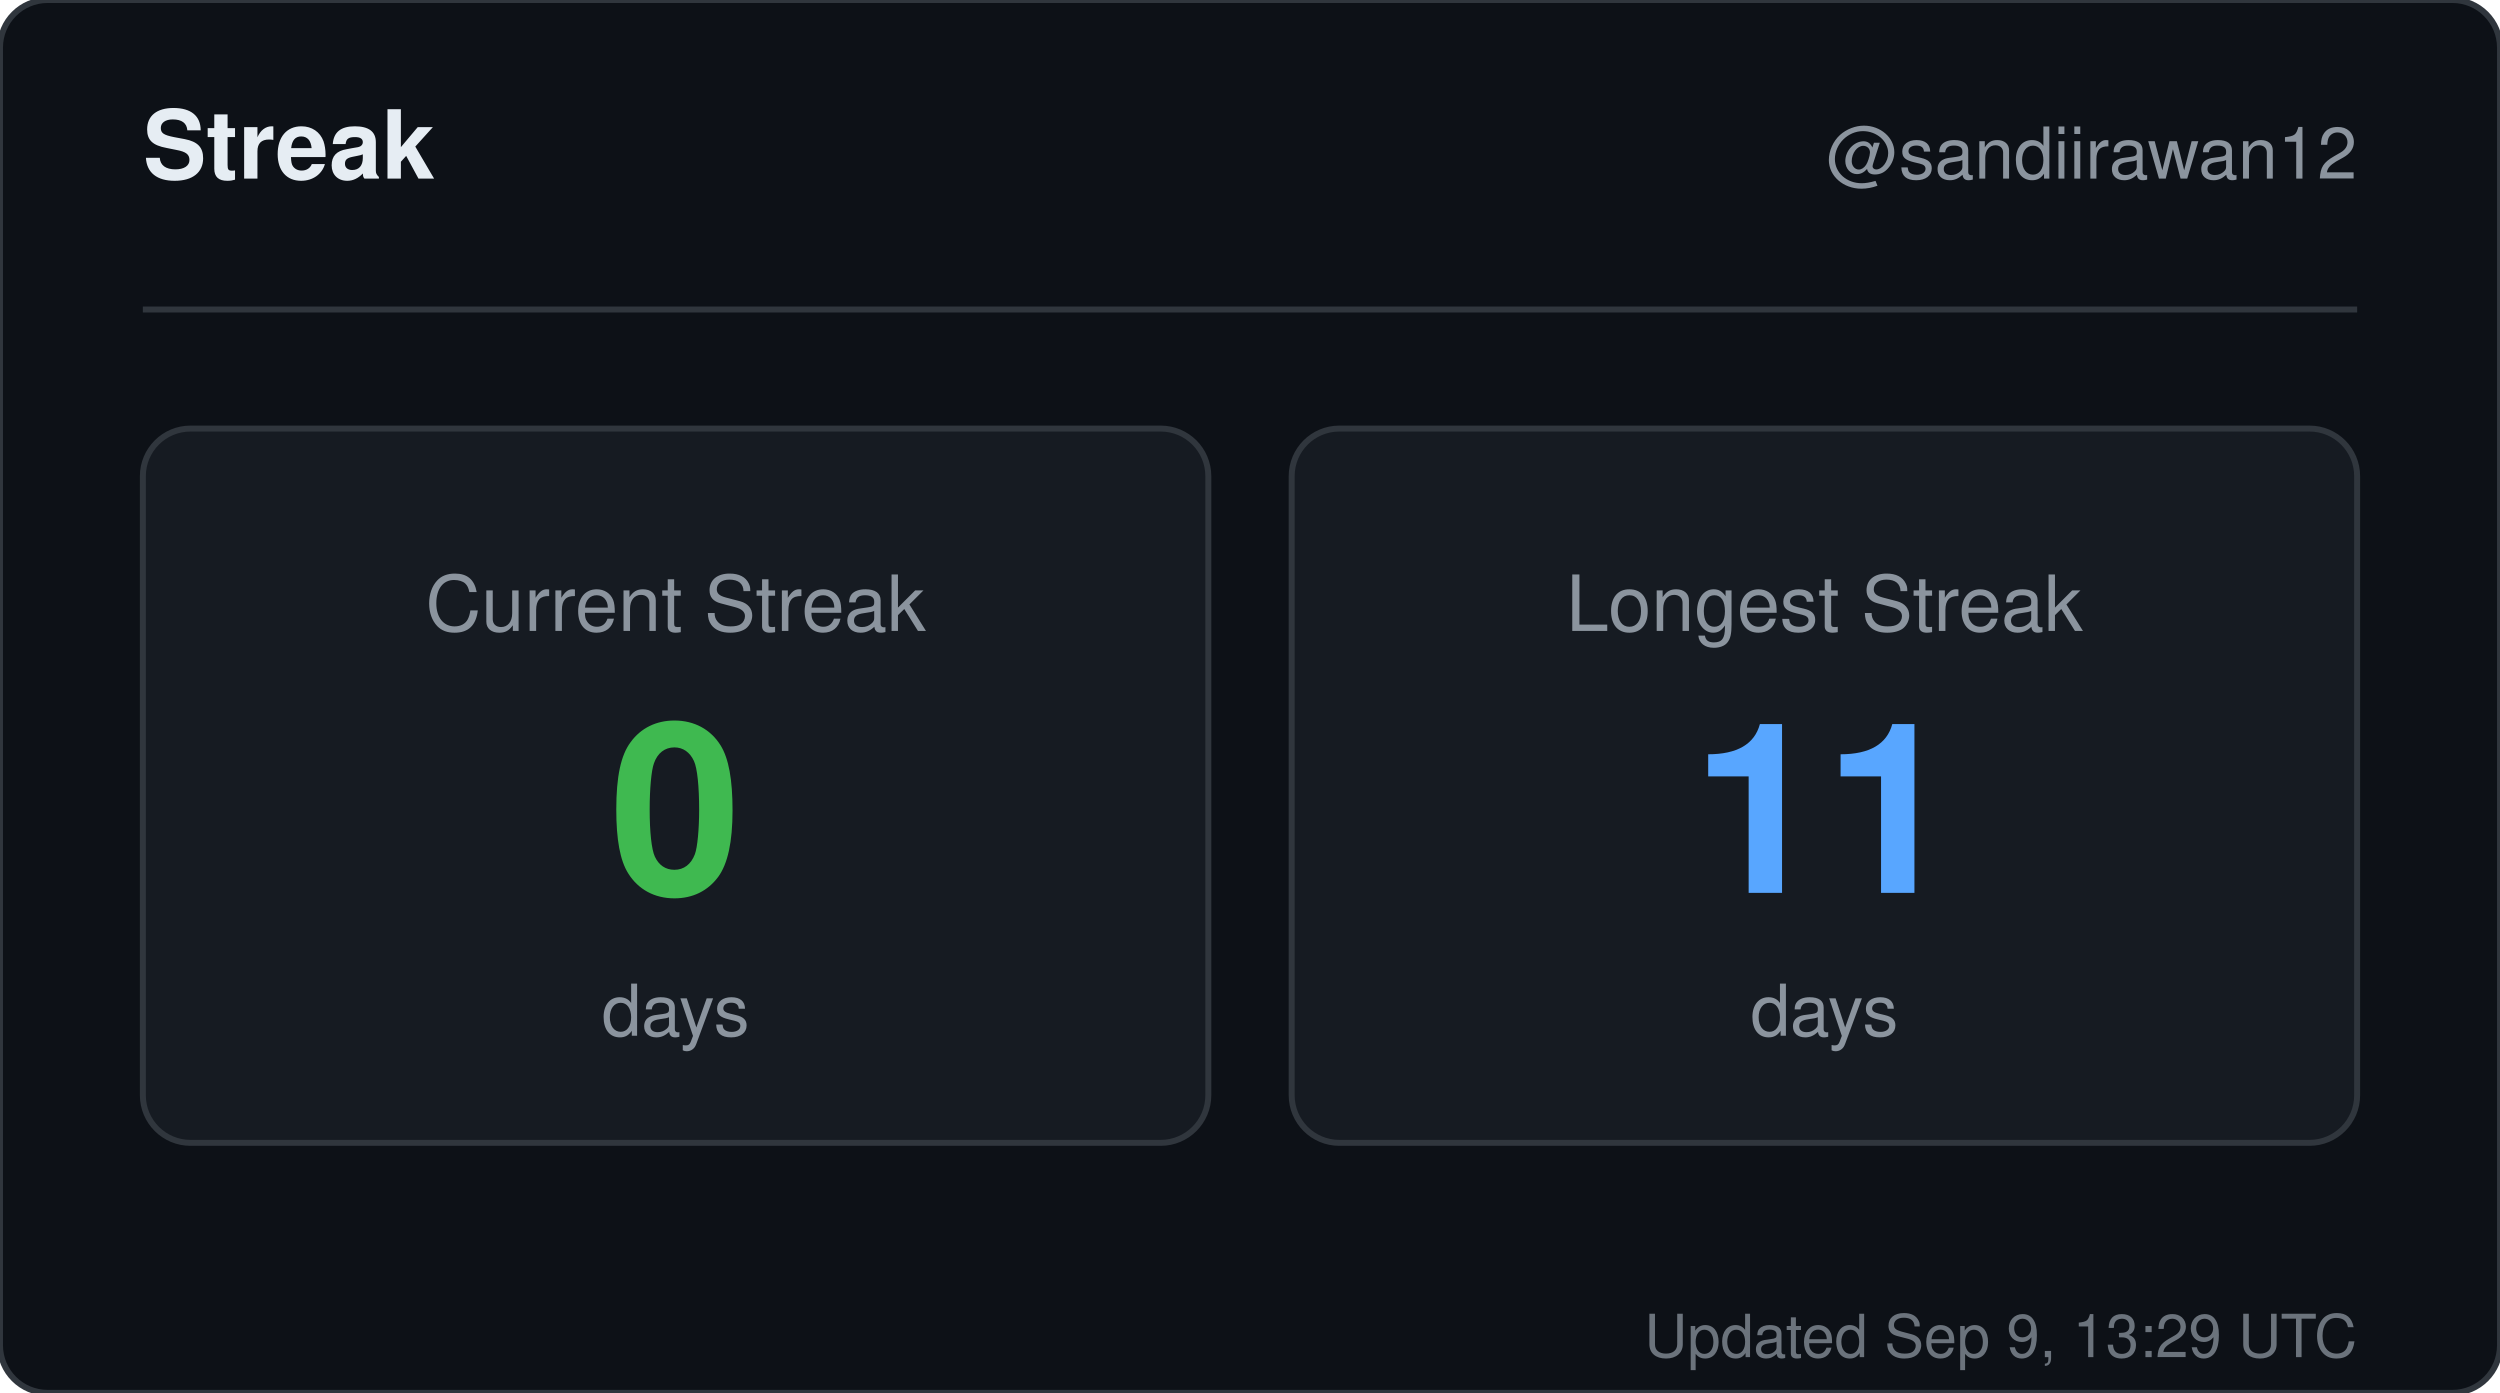
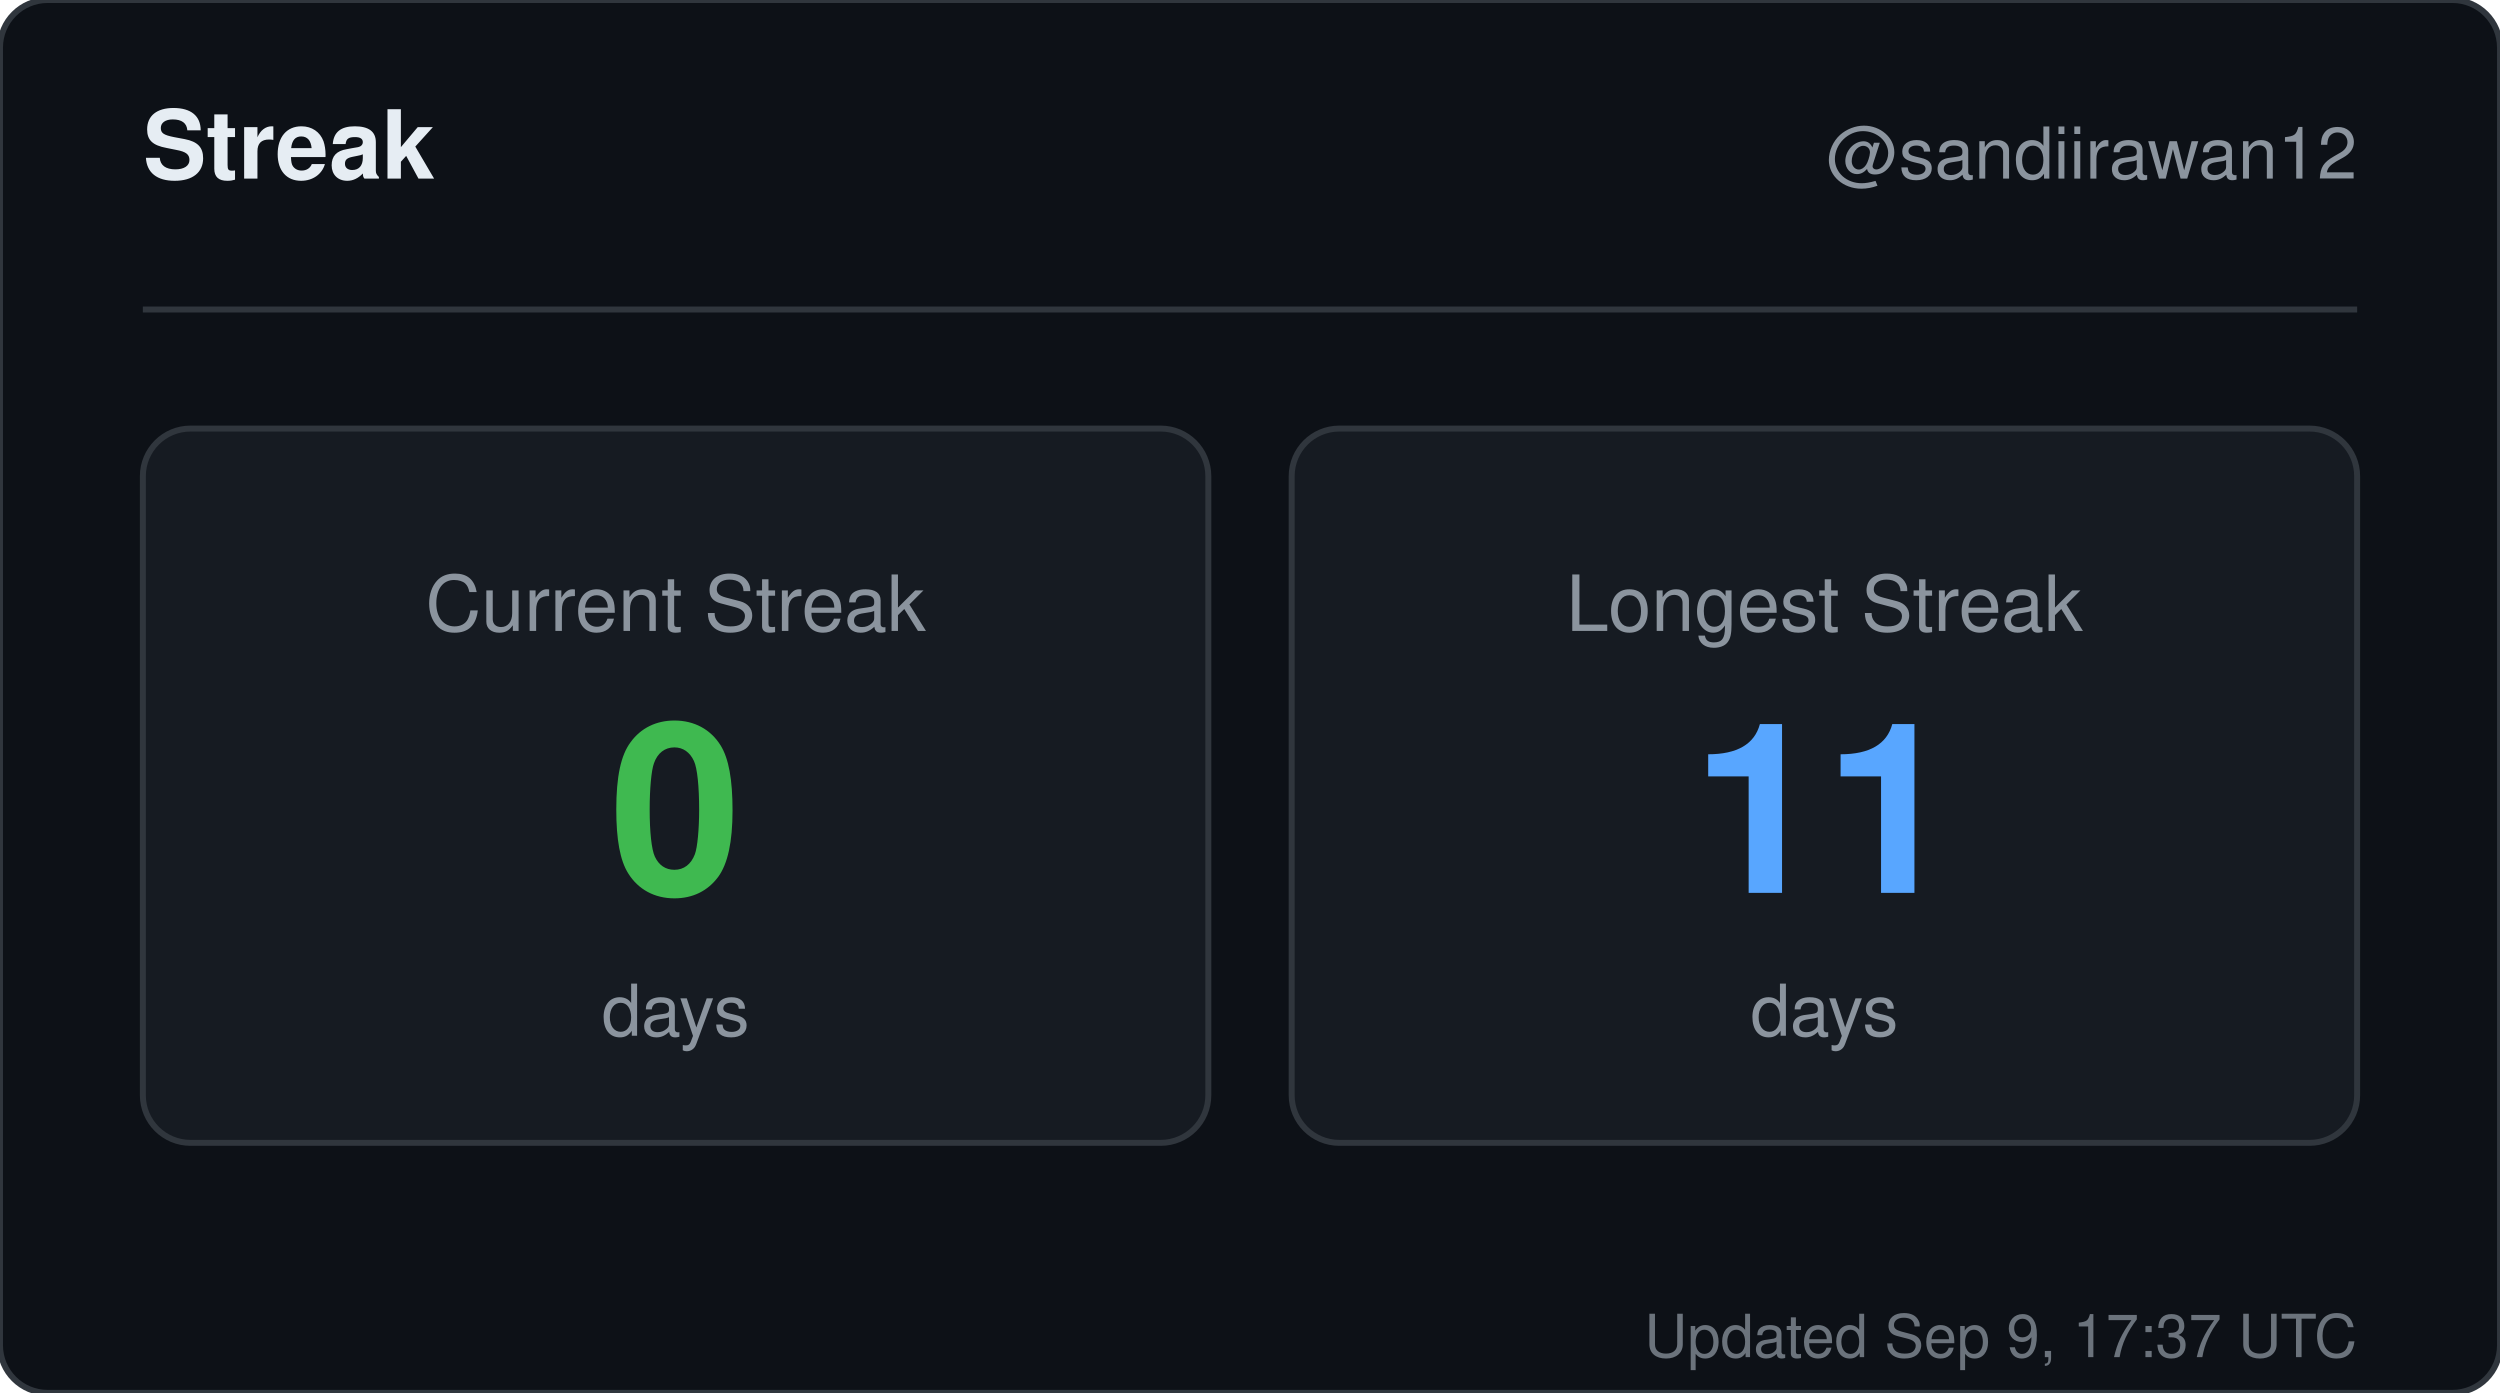
<svg xmlns="http://www.w3.org/2000/svg" width="420" height="234" viewBox="0 0 420 234" role="img" aria-label="Streak for sandiirawan12">
  <rect width="420" height="234" rx="8" fill="#0d1117" stroke="#30363d" />
  <g font-family="-apple-system, BlinkMacSystemFont, Segoe UI, Helvetica, Arial, sans-serif">
    <text x="24" y="30" fill="#e6edf3" font-size="16" font-weight="700">Streak</text>
    <text x="396" y="30" fill="#8b949e" font-size="12" text-anchor="end">@sandiirawan12</text>
    <line x1="24" y1="52" x2="396" y2="52" stroke="#30363d" />
    <rect x="24" y="72" width="179" height="120" rx="8" fill="#161b22" stroke="#30363d" />
    <text x="113.5" y="106" fill="#8b949e" font-size="13" text-anchor="middle">Current Streak</text>
    <text x="113.5" y="150" fill="#3fb950" font-size="40" font-weight="700" text-anchor="middle">0</text>
    <text x="113.5" y="174" fill="#8b949e" font-size="12" text-anchor="middle">days</text>
    <rect x="217" y="72" width="179" height="120" rx="8" fill="#161b22" stroke="#30363d" />
    <text x="306.5" y="106" fill="#8b949e" font-size="13" text-anchor="middle">Longest Streak</text>
    <text x="306.5" y="150" fill="#58a6ff" font-size="40" font-weight="700" text-anchor="middle">11</text>
    <text x="306.5" y="174" fill="#8b949e" font-size="12" text-anchor="middle">days</text>
-     <text x="396" y="228" fill="#8b949e" font-size="10" text-anchor="end" opacity="0.75">Updated Sep 9, 13:29 UTC</text>
+     <text x="396" y="228" fill="#8b949e" font-size="10" text-anchor="end" opacity="0.75">Updated Sep 9, 17:37 UTC</text>
  </g>
</svg>
